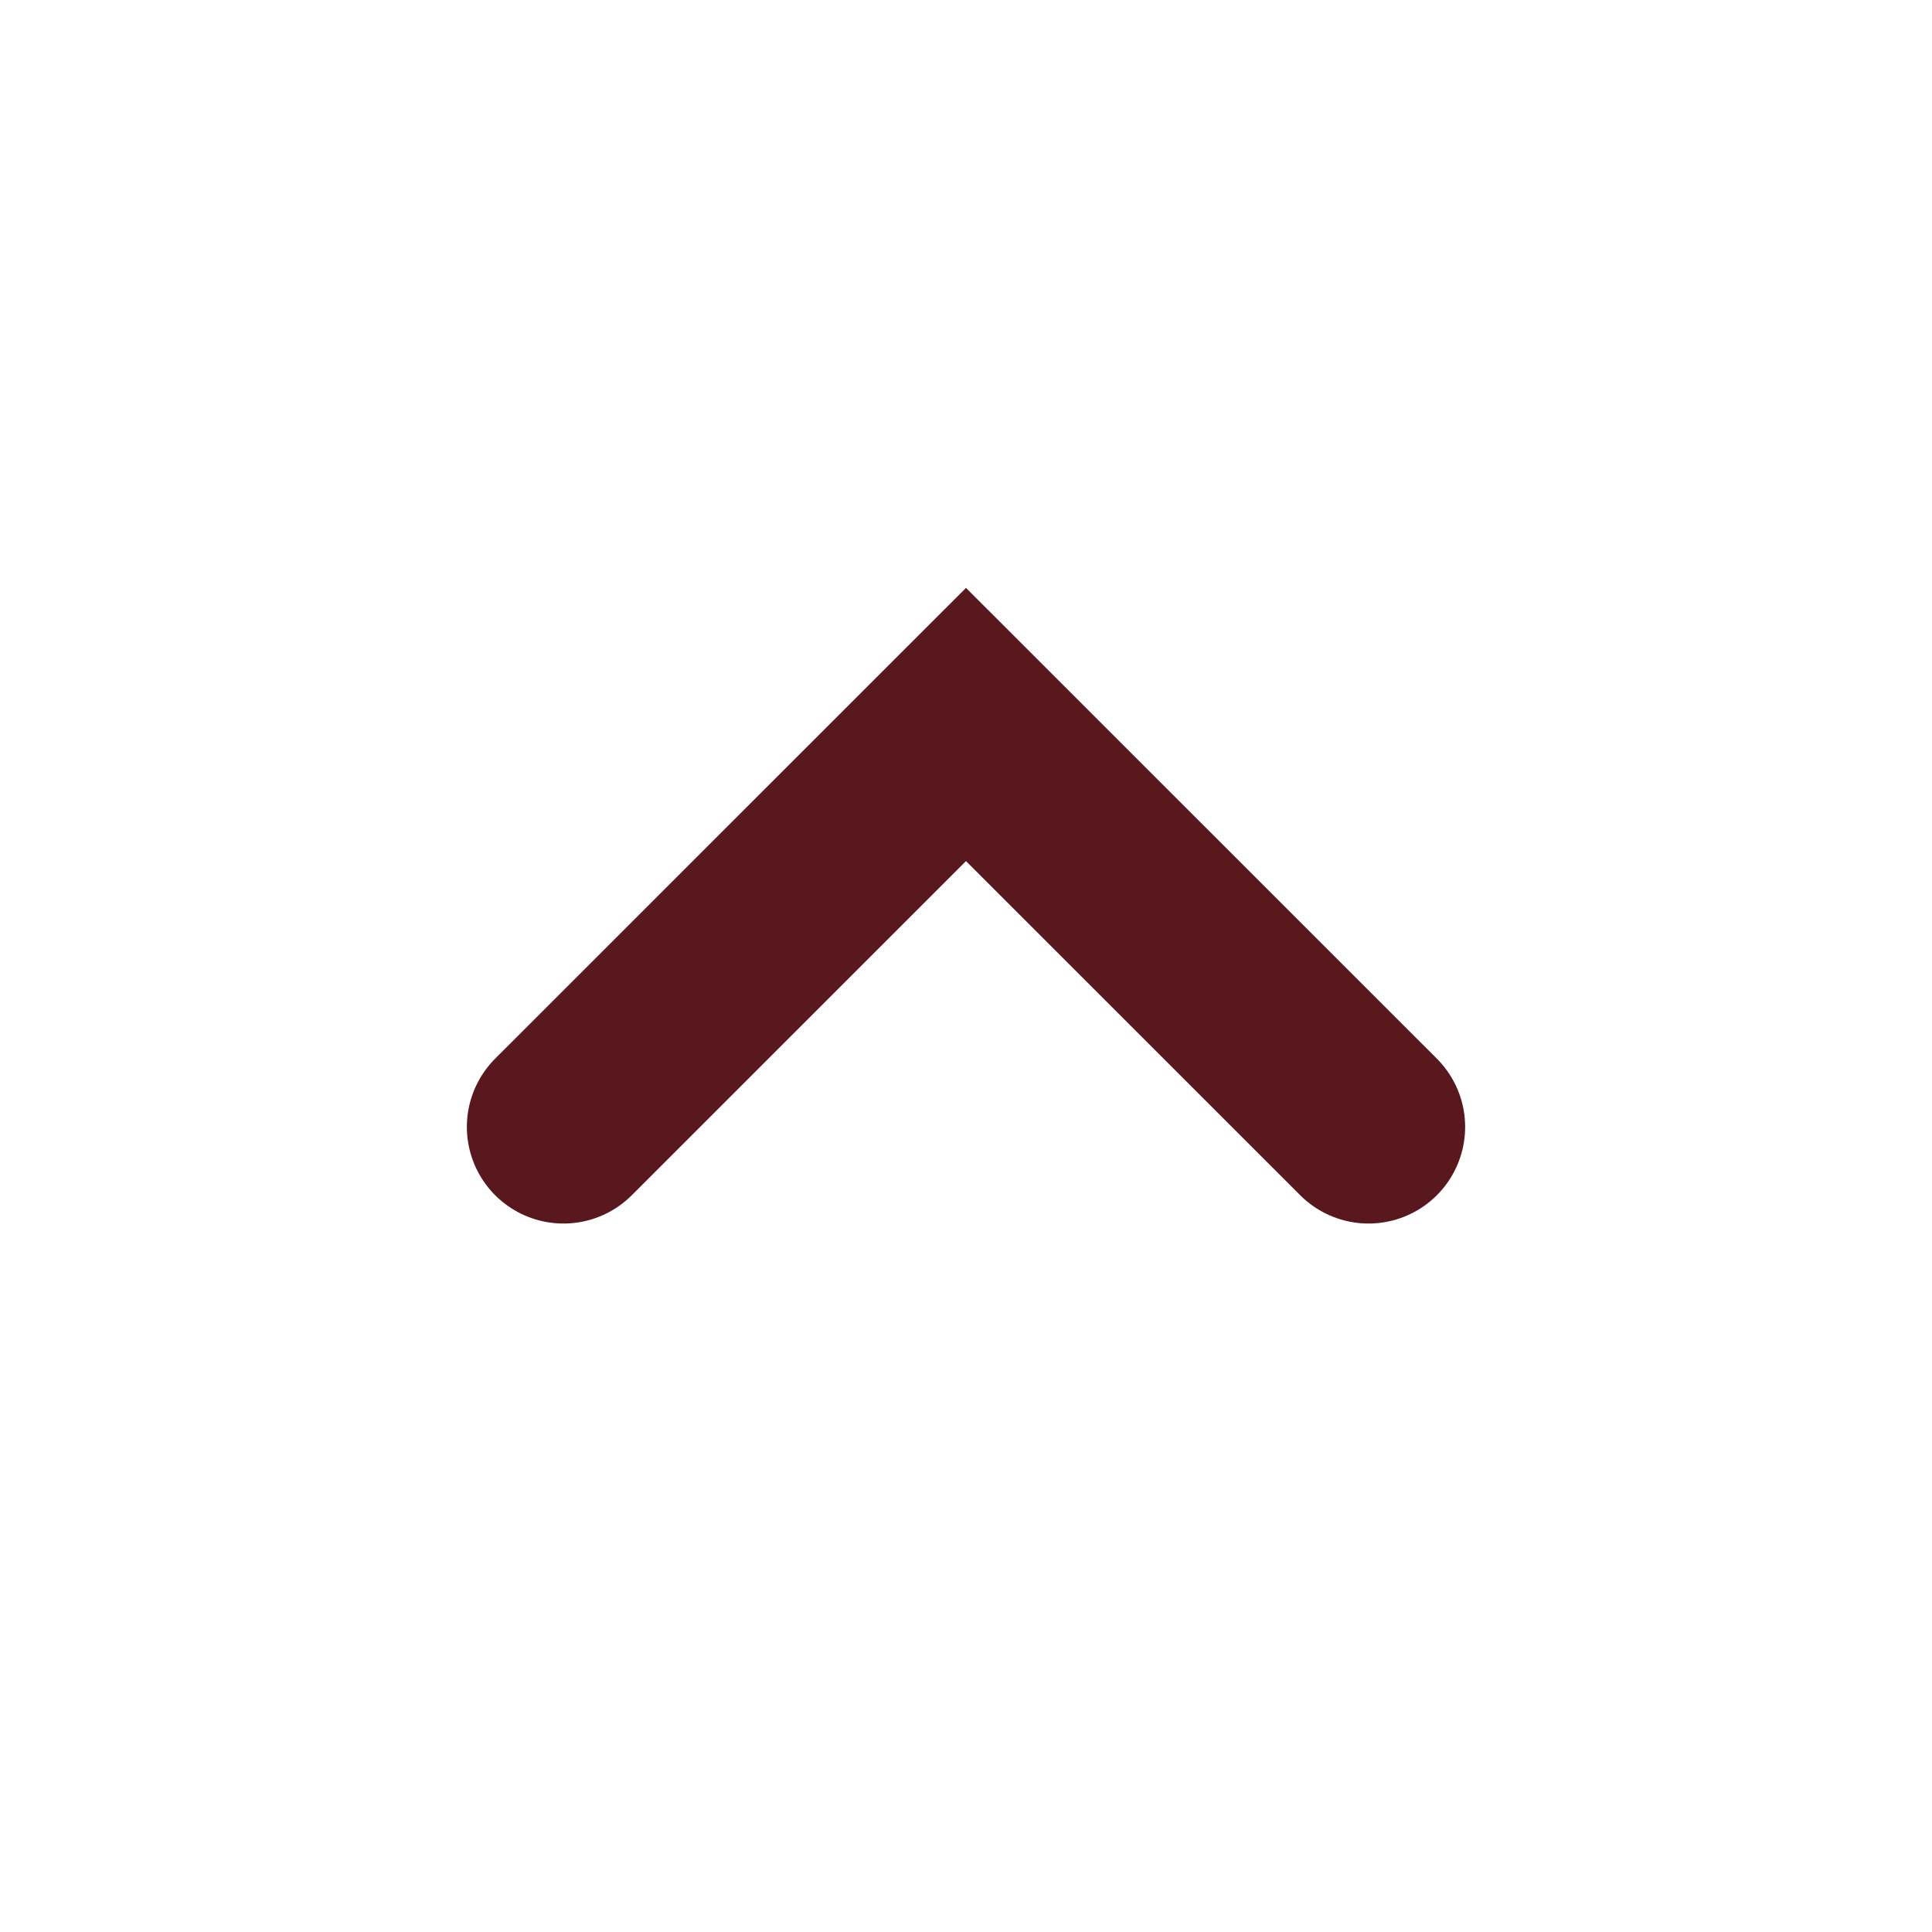
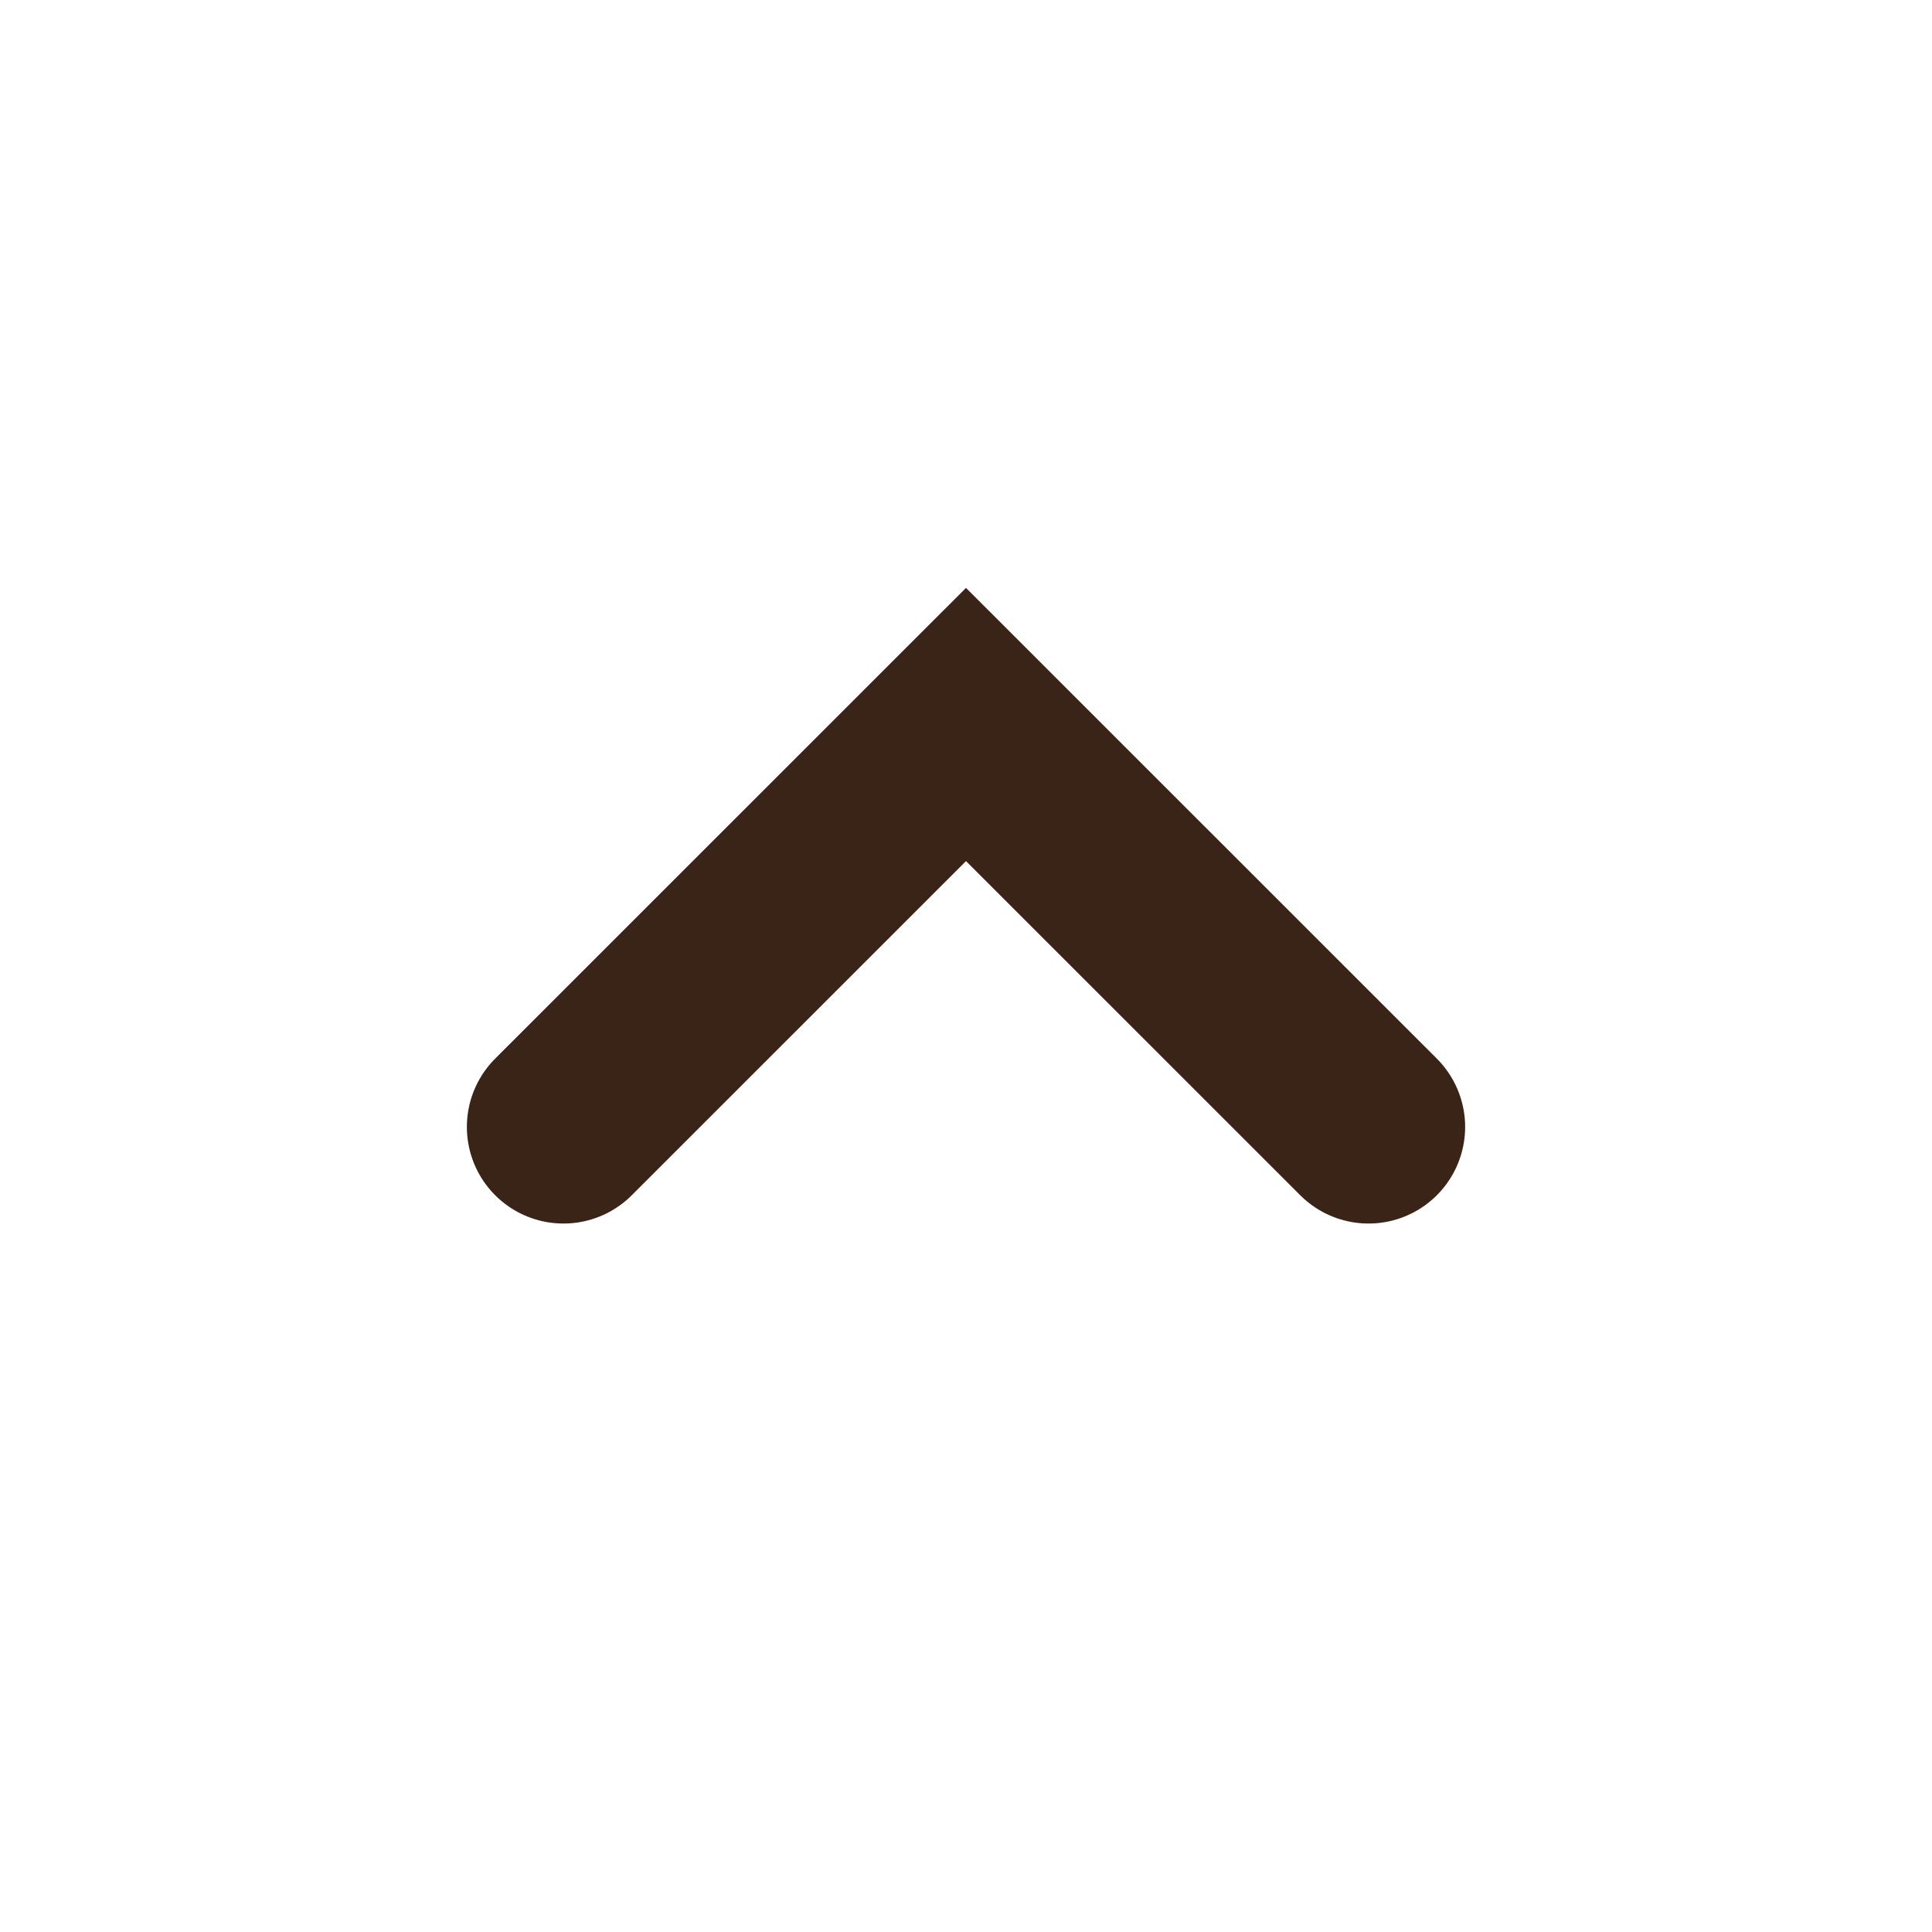
<svg xmlns="http://www.w3.org/2000/svg" width="20" height="20" viewBox="0 0 20 20" fill="none">
-   <path d="M14.167 11.666L10 7.5L5.833 11.666" stroke="#58181D" stroke-width="2" stroke-linecap="round" />
+   <path d="M14.167 11.666L10 7.5L5.833 11.666" stroke="#3A2317" stroke-width="2" stroke-linecap="round" />
</svg>
